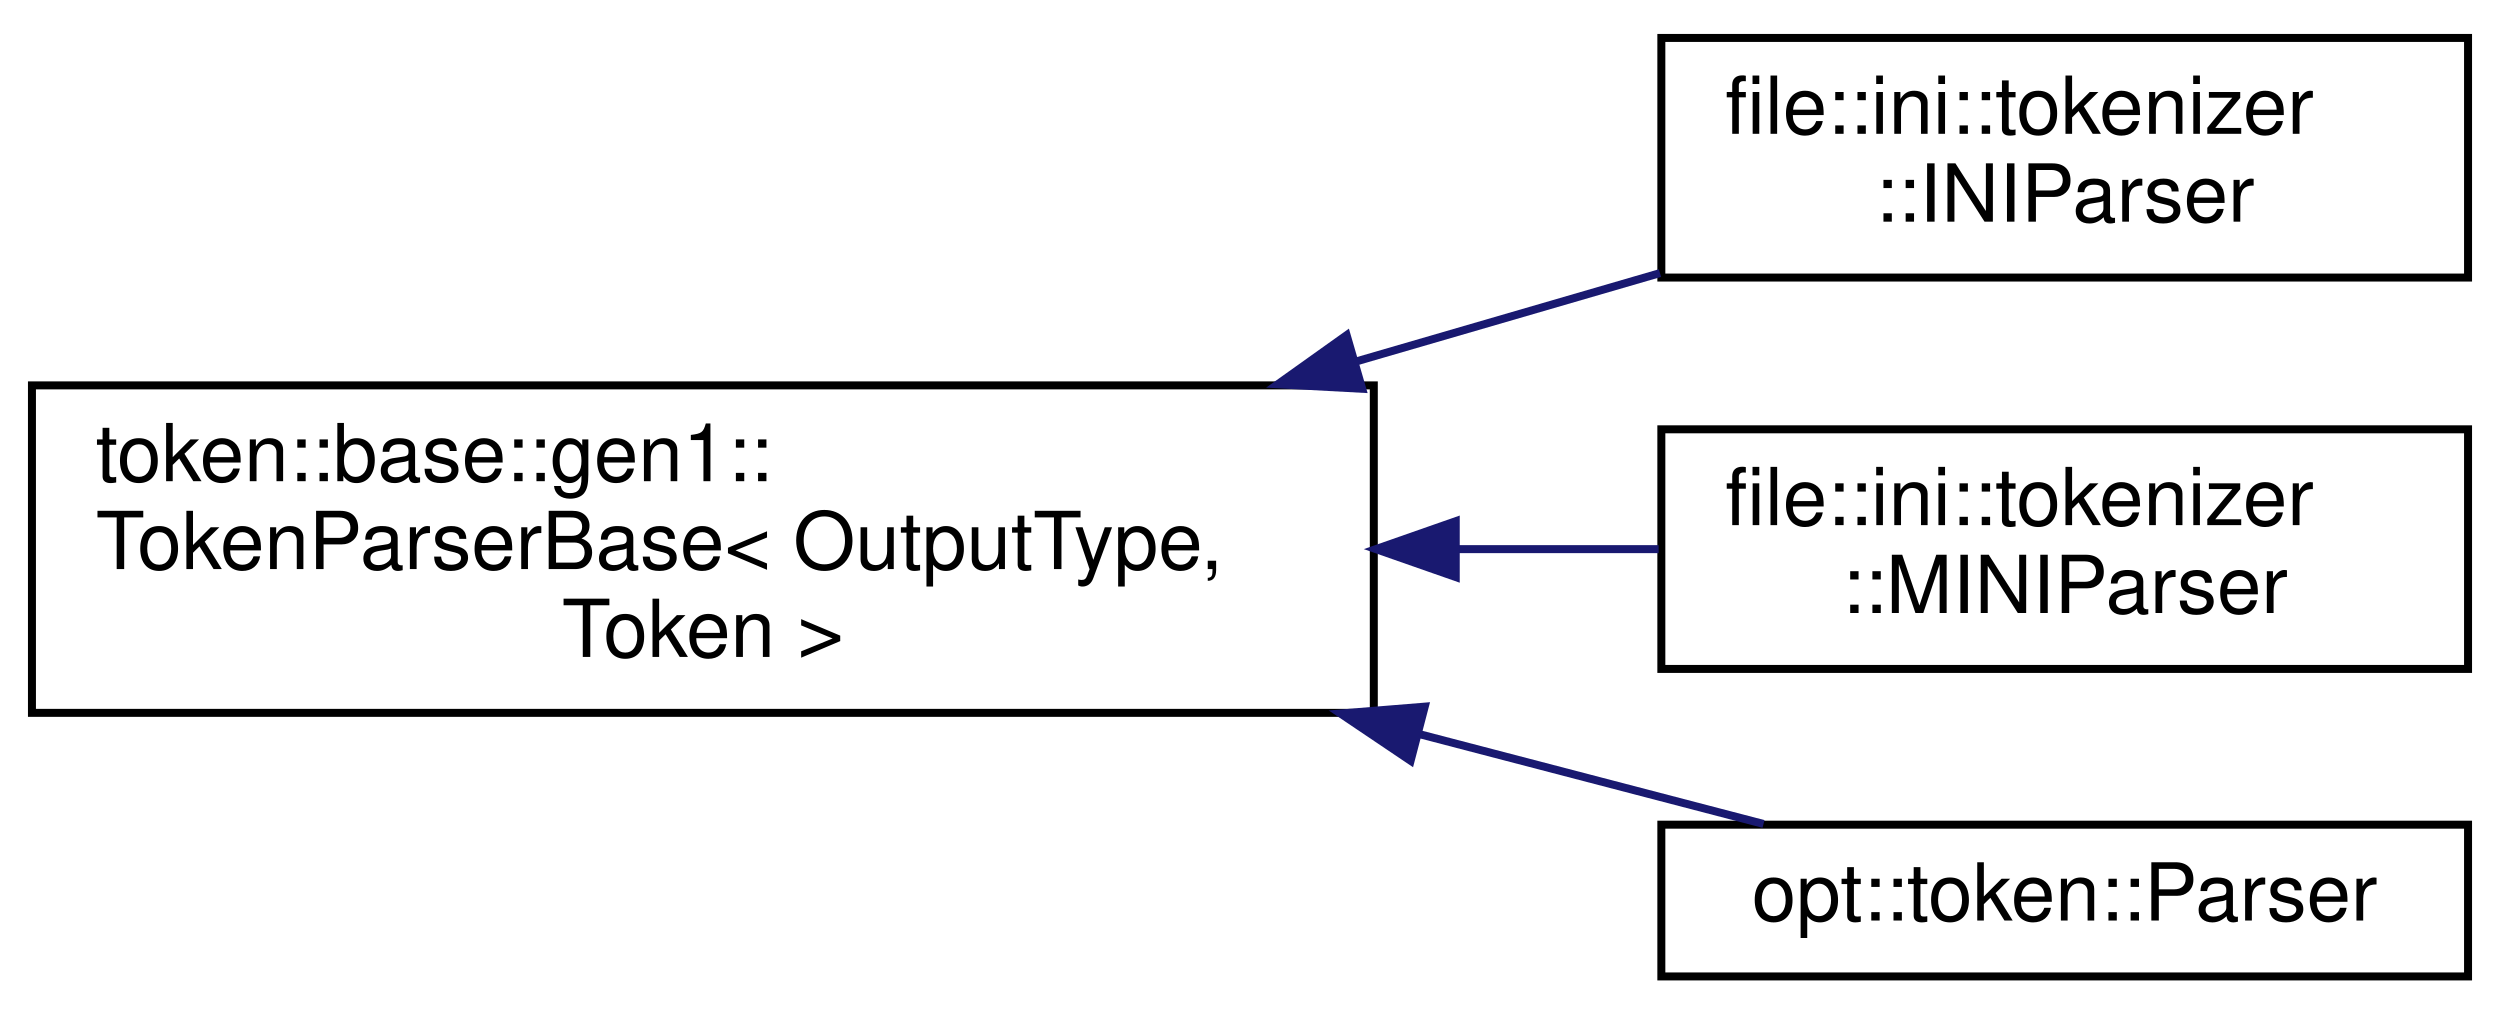
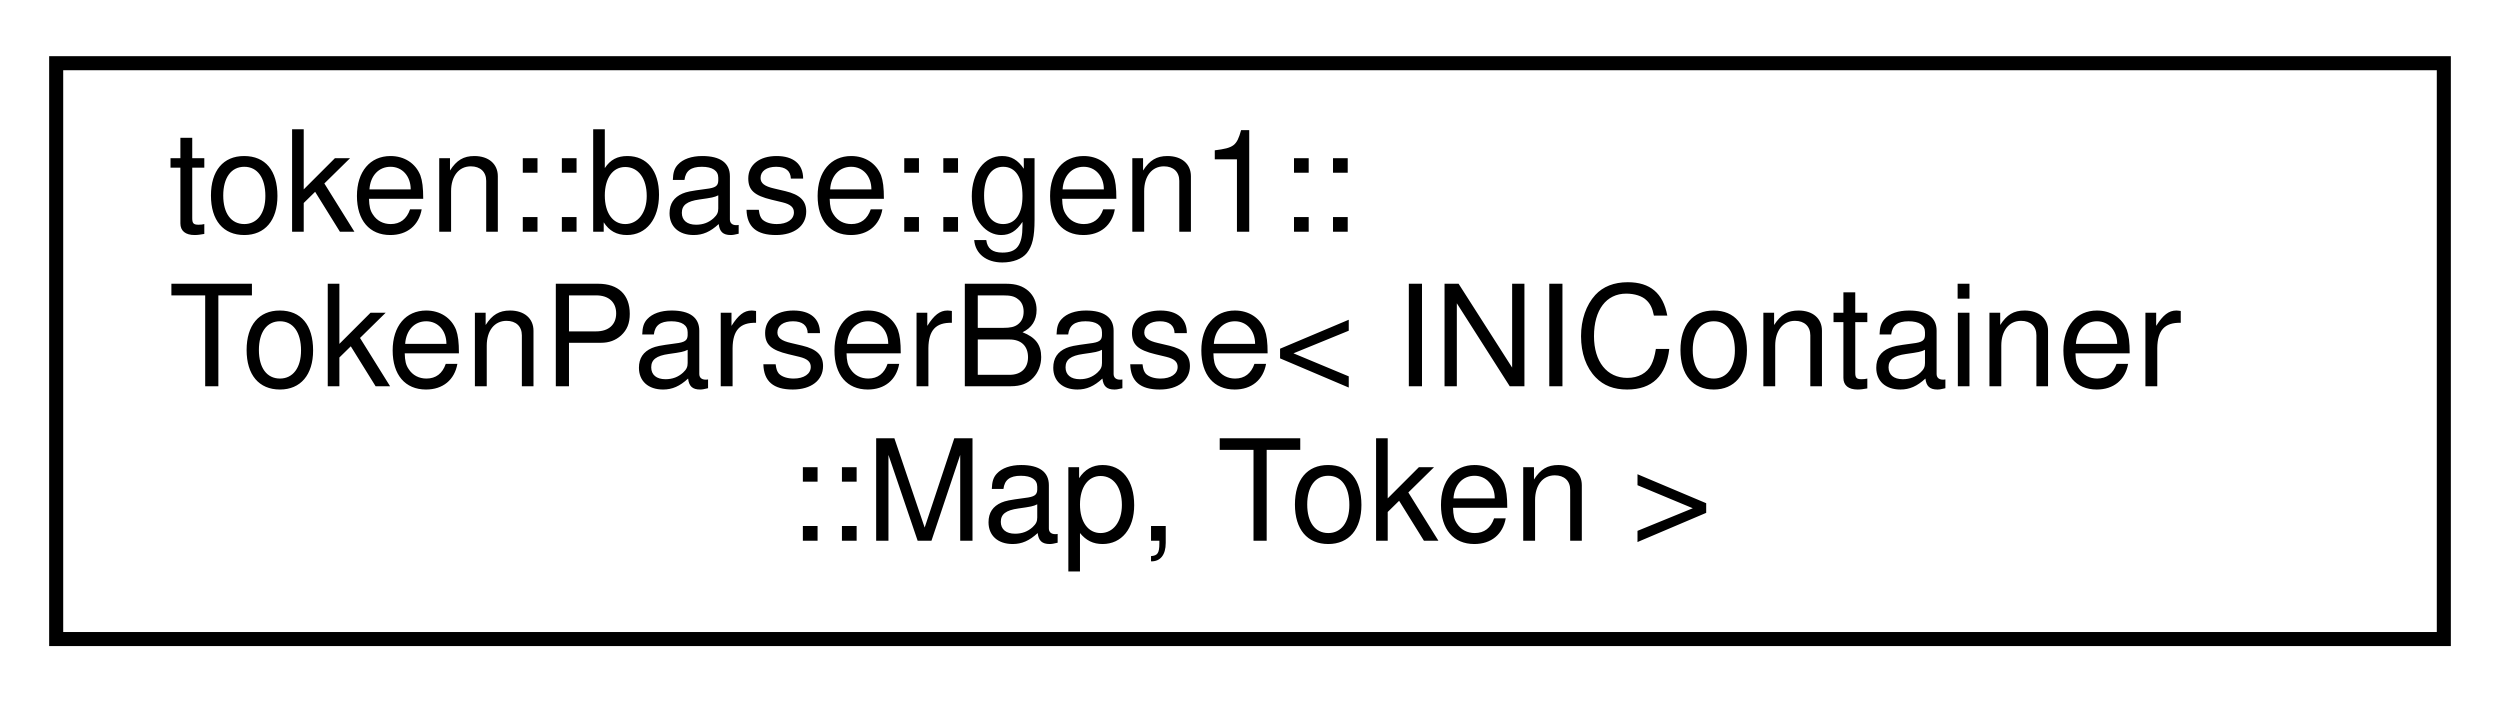
- <svg xmlns="http://www.w3.org/2000/svg" xmlns:xlink="http://www.w3.org/1999/xlink" width="313pt" height="127pt" viewBox="0.00 0.00 313.00 126.50">
-   <g id="graph0" class="graph" transform="scale(1 1) rotate(0) translate(4 122.5)">
+ <svg xmlns="http://www.w3.org/2000/svg" xmlns:xlink="http://www.w3.org/1999/xlink" width="178pt" height="50pt" viewBox="0.00 0.00 178.00 50.00">
+   <g id="graph0" class="graph" transform="scale(1 1) rotate(0) translate(4 46)">
    <g id="node1" class="node">
      <g id="a_node1">
-         <a xlink:href="classtoken_1_1base_1_1gen1_1_1_token_parser_base.html" target="_top" xlink:title="Base parser object that accepts a vector of tokens, and returns an implementation-defined type.">
-           <polygon fill="none" stroke="black" points="0,-33.5 0,-74.5 168,-74.5 168,-33.5 0,-33.5" />
-           <text text-anchor="start" x="8" y="-62.5" font-family="Helvetica,sans-Serif" font-size="10.00">token::base::gen1::</text>
-           <text text-anchor="start" x="8" y="-51.5" font-family="Helvetica,sans-Serif" font-size="10.00">TokenParserBase&lt; OutputType,</text>
-           <text text-anchor="middle" x="84" y="-40.5" font-family="Helvetica,sans-Serif" font-size="10.00"> Token &gt;</text>
+         <a xlink:href="classtoken_1_1base_1_1gen1_1_1_token_parser_base.html" target="_top" xlink:title=" ">
+           <polygon fill="none" stroke="black" points="0,-0.5 0,-41.5 170,-41.5 170,-0.5 0,-0.5" />
+           <text text-anchor="start" x="8" y="-29.5" font-family="Helvetica,sans-Serif" font-size="10.00">token::base::gen1::</text>
+           <text text-anchor="start" x="8" y="-18.5" font-family="Helvetica,sans-Serif" font-size="10.00">TokenParserBase&lt; INIContainer</text>
+           <text text-anchor="middle" x="85" y="-7.5" font-family="Helvetica,sans-Serif" font-size="10.00">::Map, Token &gt;</text>
        </a>
      </g>
    </g>
-     <g id="node2" class="node">
-       <g id="a_node2">
-         <a xlink:href="structfile_1_1ini_1_1tokenizer_1_1_i_n_i_parser.html" target="_top" xlink:title="Token parser for the INI file format.">
-           <polygon fill="none" stroke="black" points="204,-88 204,-118 305,-118 305,-88 204,-88" />
-           <text text-anchor="start" x="212" y="-106" font-family="Helvetica,sans-Serif" font-size="10.00">file::ini::tokenizer</text>
-           <text text-anchor="middle" x="254.5" y="-95" font-family="Helvetica,sans-Serif" font-size="10.00">::INIParser</text>
-         </a>
-       </g>
-     </g>
-     <g id="edge1" class="edge">
-       <path fill="none" stroke="midnightblue" d="M165.84,-77.51C178.81,-81.28 191.88,-85.08 203.83,-88.56" />
-       <polygon fill="midnightblue" stroke="midnightblue" points="166.55,-74.07 155.97,-74.64 164.6,-80.79 166.55,-74.07" />
-     </g>
-     <g id="node3" class="node">
-       <g id="a_node3">
-         <a xlink:href="structfile_1_1ini_1_1tokenizer_1_1_m_i_n_i_parser.html" target="_top" xlink:title=" ">
-           <polygon fill="none" stroke="black" points="204,-39 204,-69 305,-69 305,-39 204,-39" />
-           <text text-anchor="start" x="212" y="-57" font-family="Helvetica,sans-Serif" font-size="10.00">file::ini::tokenizer</text>
-           <text text-anchor="middle" x="254.5" y="-46" font-family="Helvetica,sans-Serif" font-size="10.00">::MINIParser</text>
-         </a>
-       </g>
-     </g>
-     <g id="edge2" class="edge">
-       <path fill="none" stroke="midnightblue" d="M178.46,-54C187.12,-54 195.64,-54 203.66,-54" />
-       <polygon fill="midnightblue" stroke="midnightblue" points="178.26,-50.5 168.26,-54 178.26,-57.5 178.26,-50.5" />
-     </g>
-     <g id="node4" class="node">
-       <g id="a_node4">
-         <a xlink:href="classopt_1_1token_1_1_parser.html" target="_top" xlink:title="Parses tokenized argument vectors.">
-           <polygon fill="none" stroke="black" points="204,-0.5 204,-19.5 305,-19.5 305,-0.5 204,-0.5" />
-           <text text-anchor="middle" x="254.5" y="-7.5" font-family="Helvetica,sans-Serif" font-size="10.00">opt::token::Parser</text>
-         </a>
-       </g>
-     </g>
-     <g id="edge3" class="edge">
-       <path fill="none" stroke="midnightblue" d="M173.81,-30.81C188.99,-26.84 203.98,-22.93 216.79,-19.59" />
-       <polygon fill="midnightblue" stroke="midnightblue" points="172.61,-27.5 163.82,-33.42 174.38,-34.28 172.61,-27.5" />
-     </g>
  </g>
</svg>
